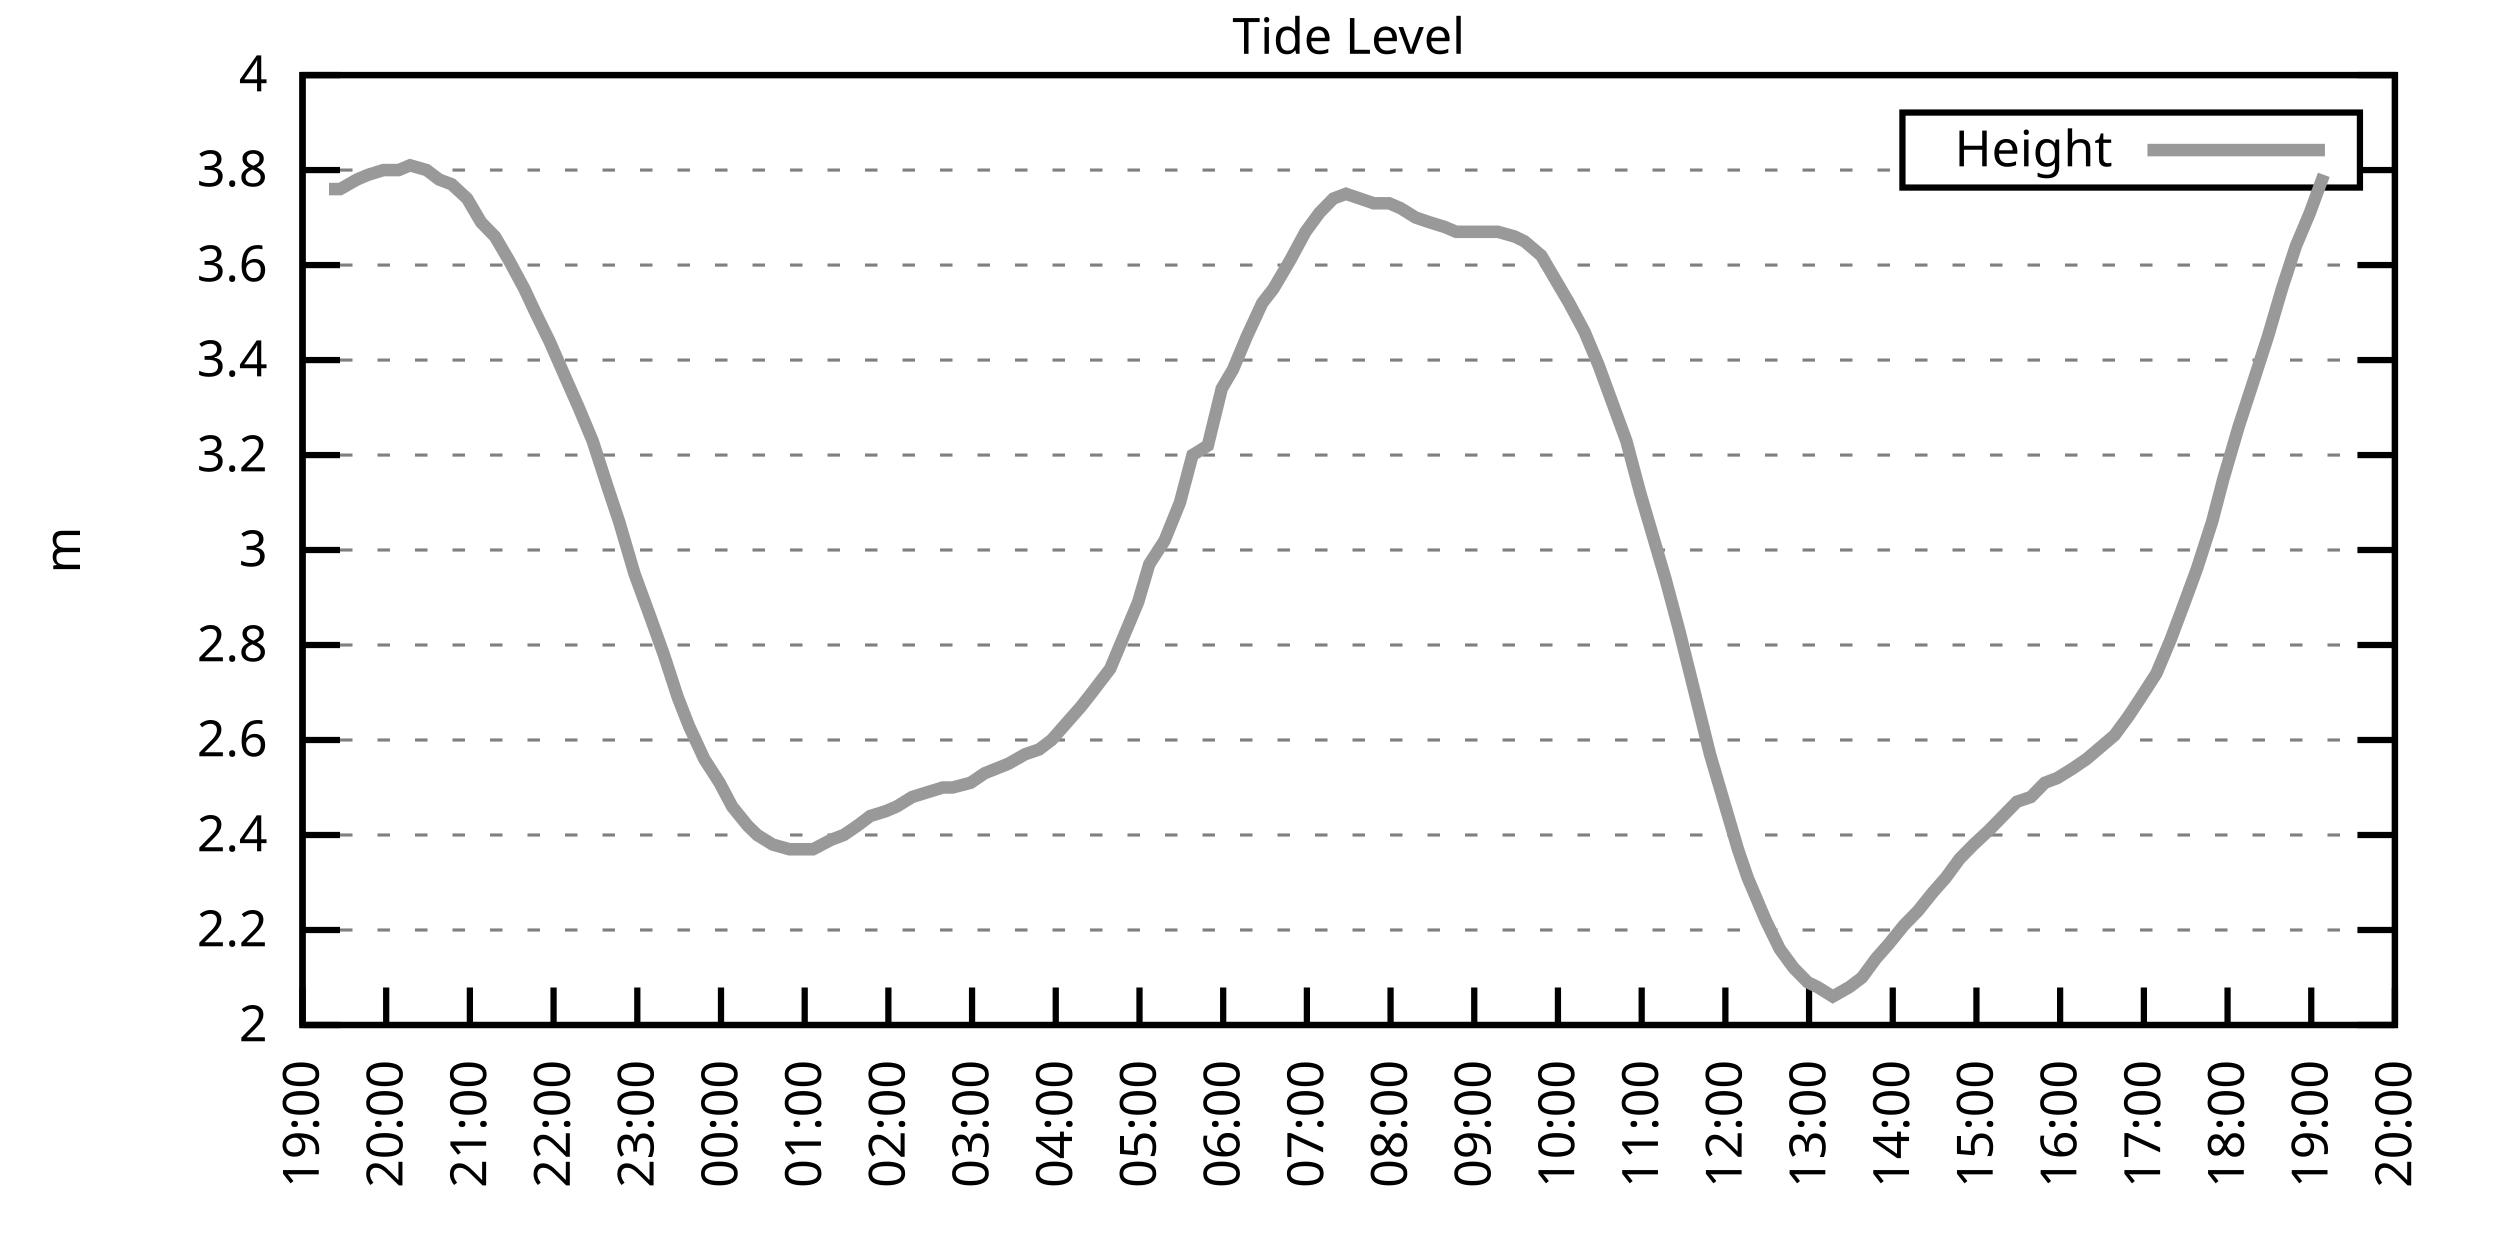
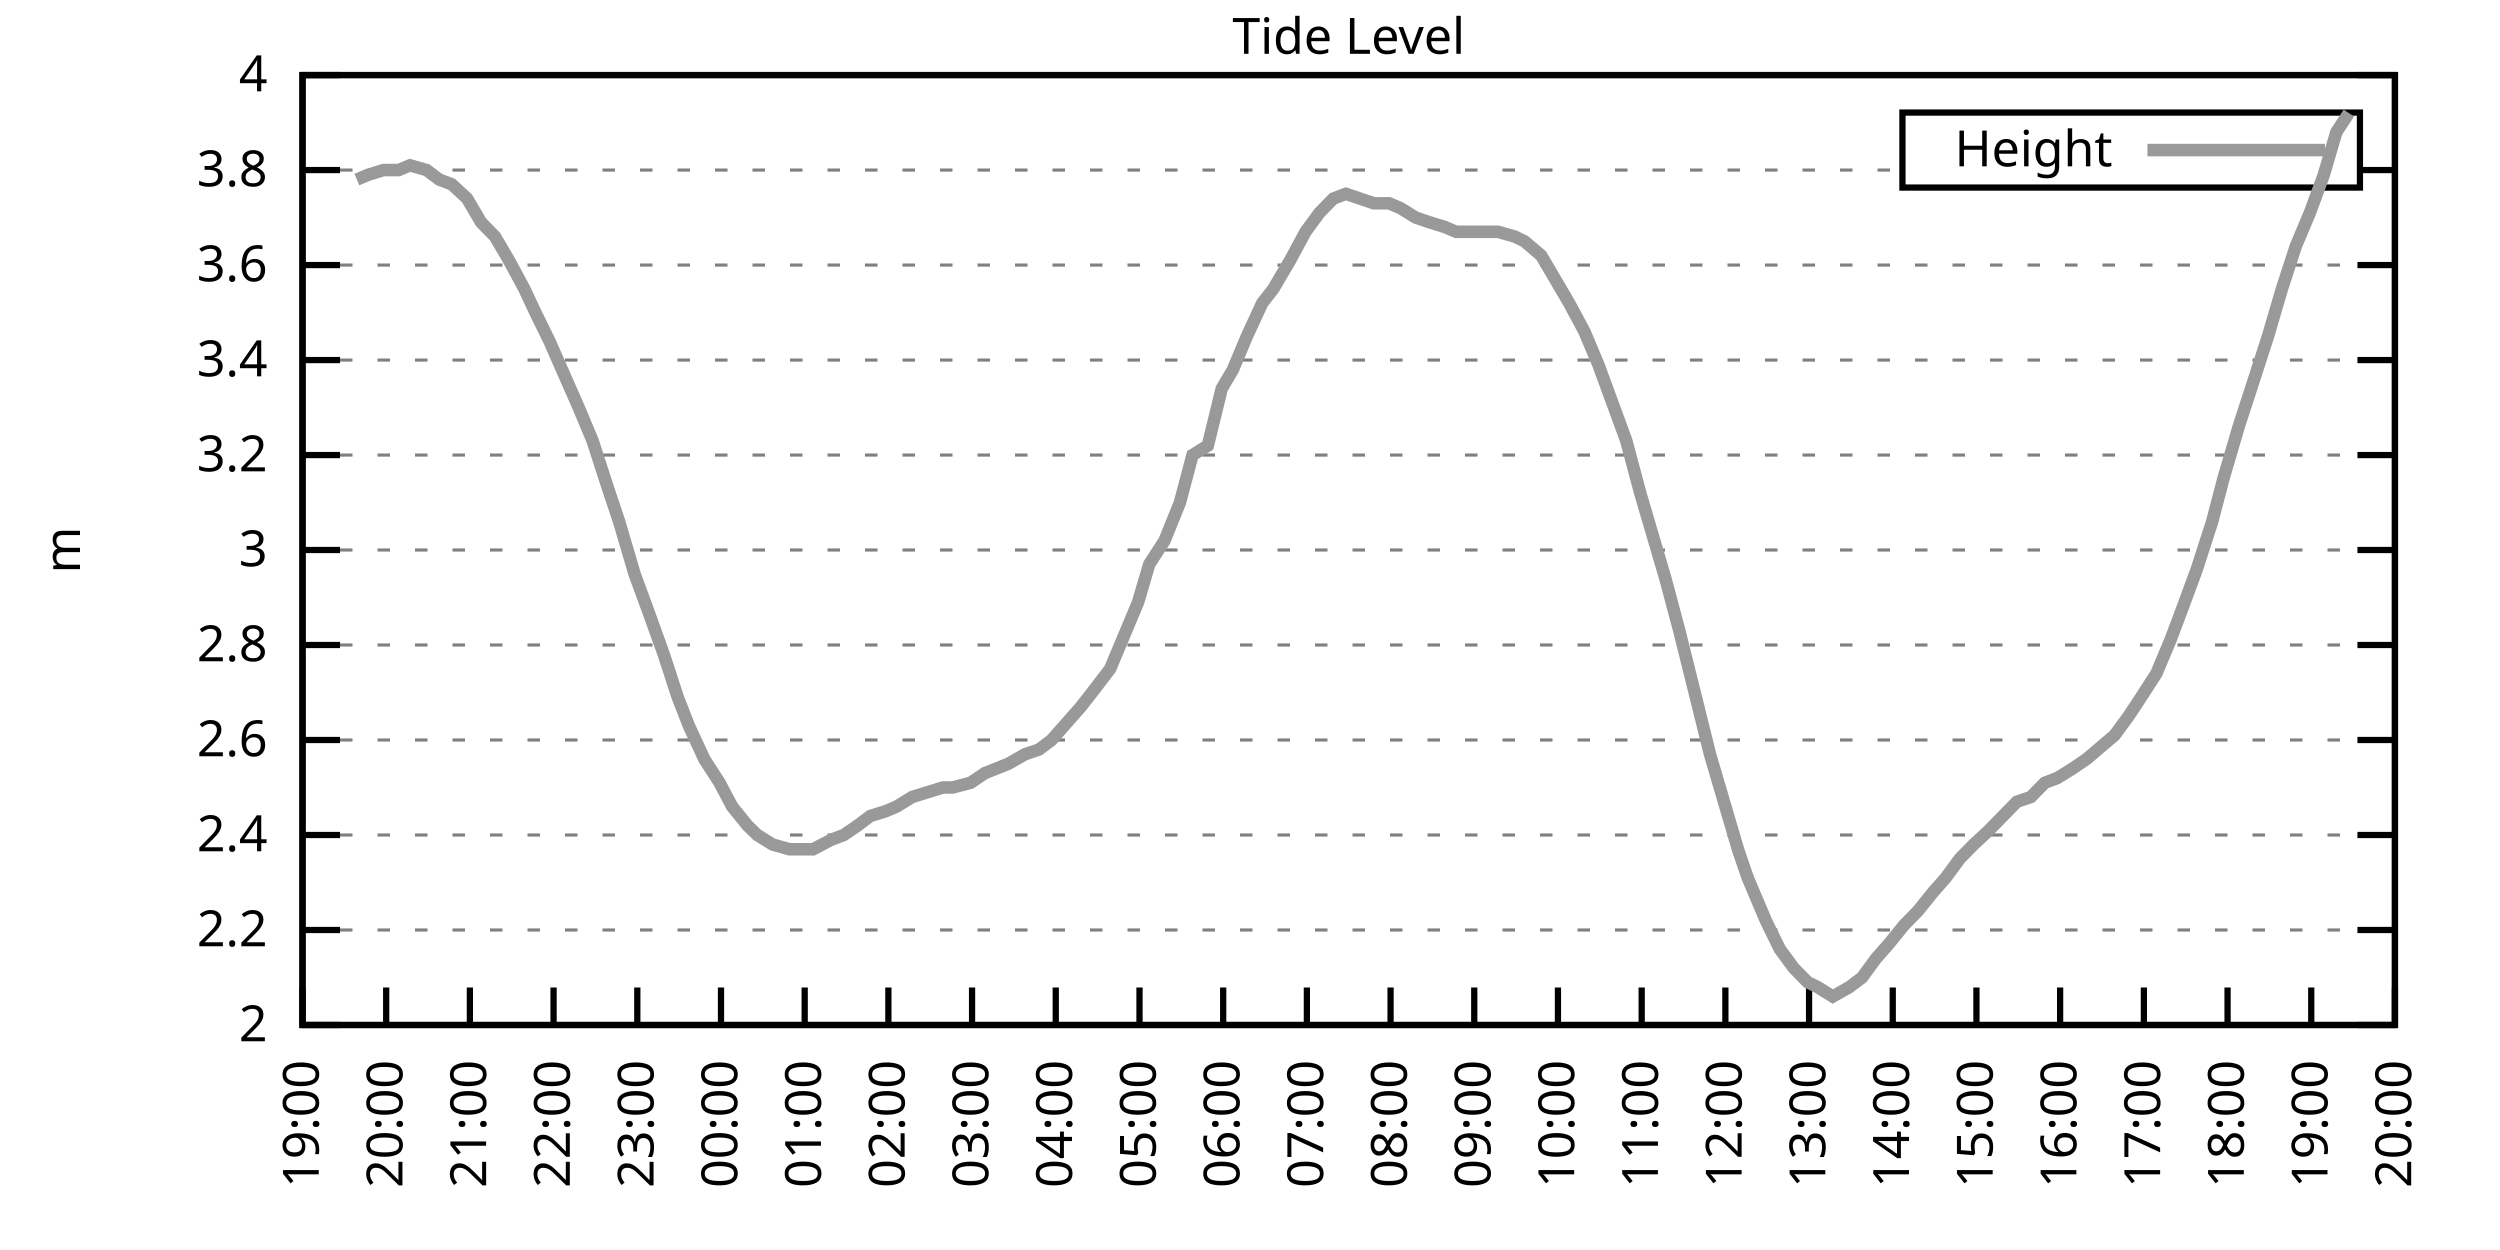
<svg xmlns="http://www.w3.org/2000/svg" xmlns:xlink="http://www.w3.org/1999/xlink" width="400" height="200" viewBox="0 0 400 200">
  <g id="gnuplot_canvas">
    <rect x="0" y="0" width="400" height="200" fill="none" />
    <defs>
      <circle id="gpDot" r="0.5" stroke-width="0.5" stroke="currentColor" />
      <path id="gpPt0" stroke-width="0.333" stroke="currentColor" d="M-1,0 h2 M0,-1 v2" />
      <path id="gpPt1" stroke-width="0.333" stroke="currentColor" d="M-1,-1 L1,1 M1,-1 L-1,1" />
      <path id="gpPt2" stroke-width="0.333" stroke="currentColor" d="M-1,0 L1,0 M0,-1 L0,1 M-1,-1 L1,1 M-1,1 L1,-1" />
      <rect id="gpPt3" stroke-width="0.333" stroke="currentColor" x="-1" y="-1" width="2" height="2" />
      <rect id="gpPt4" stroke-width="0.333" stroke="currentColor" fill="currentColor" x="-1" y="-1" width="2" height="2" />
      <circle id="gpPt5" stroke-width="0.333" stroke="currentColor" cx="0" cy="0" r="1" />
      <use xlink:href="#gpPt5" id="gpPt6" fill="currentColor" stroke="none" />
      <path id="gpPt7" stroke-width="0.333" stroke="currentColor" d="M0,-1.33 L-1.33,0.67 L1.33,0.67 z" />
      <use xlink:href="#gpPt7" id="gpPt8" fill="currentColor" stroke="none" />
      <use xlink:href="#gpPt7" id="gpPt9" stroke="currentColor" transform="rotate(180)" />
      <use xlink:href="#gpPt9" id="gpPt10" fill="currentColor" stroke="none" />
      <use xlink:href="#gpPt3" id="gpPt11" stroke="currentColor" transform="rotate(45)" />
      <use xlink:href="#gpPt11" id="gpPt12" fill="currentColor" stroke="none" />
      <path id="gpPt13" stroke-width="0.333" stroke="currentColor" d="M0,1.330 L1.265,0.411 L0.782,-1.067 L-0.782,-1.076 L-1.265,0.411 z" />
      <use xlink:href="#gpPt13" id="gpPt14" fill="currentColor" stroke="none" />
      <filter id="textbox" filterUnits="objectBoundingBox" x="0" y="0" height="1" width="1">
        <feFlood flood-color="white" flood-opacity="1" result="bgnd" />
        <feComposite in="SourceGraphic" in2="bgnd" operator="atop" />
      </filter>
      <filter id="greybox" filterUnits="objectBoundingBox" x="0" y="0" height="1" width="1">
        <feFlood flood-color="lightgrey" flood-opacity="1" result="grey" />
        <feComposite in="SourceGraphic" in2="grey" operator="atop" />
      </filter>
    </defs>
    <g fill="none" color="white" stroke="currentColor" stroke-width="1.00" stroke-linecap="butt" stroke-linejoin="miter">
</g>
    <g fill="none" color="black" stroke="currentColor" stroke-width="1.00" stroke-linecap="butt" stroke-linejoin="miter">
      <g stroke="none" shape-rendering="crispEdges">
        <polygon fill="rgb(255, 255, 255)" points="48.40,164.00 383.18,164.00 383.18,12.02 48.40,12.02 " />
      </g>
    </g>
    <g fill="none" color="black" stroke="currentColor" stroke-width="1.00" stroke-linecap="butt" stroke-linejoin="miter">
</g>
    <g fill="none" color="black" stroke="black" stroke-width="0.50" stroke-linecap="butt" stroke-linejoin="miter">
</g>
    <g fill="none" color="gray" stroke="currentColor" stroke-width="0.50" stroke-linecap="butt" stroke-linejoin="miter">
      <path stroke="gray" stroke-dasharray="2,4" class="gridline" d="M48.40,164.00 L383.19,164.00  " />
    </g>
    <g fill="none" color="gray" stroke="gray" stroke-width="1.00" stroke-linecap="butt" stroke-linejoin="miter">
</g>
    <g fill="none" color="black" stroke="currentColor" stroke-width="1.00" stroke-linecap="butt" stroke-linejoin="miter">
      <path stroke="black" d="M48.40,164.00 L54.40,164.00 M383.19,164.00 L377.19,164.00  " />
      <g transform="translate(42.80,166.60)" stroke="none" fill="black" font-family="Sans" font-size="8.00" text-anchor="end">
        <text>
          <tspan font-family="Sans"> 2</tspan>
        </text>
      </g>
    </g>
    <g fill="none" color="black" stroke="currentColor" stroke-width="1.00" stroke-linecap="butt" stroke-linejoin="miter">
</g>
    <g fill="none" color="black" stroke="black" stroke-width="0.50" stroke-linecap="butt" stroke-linejoin="miter">
</g>
    <g fill="none" color="gray" stroke="currentColor" stroke-width="0.50" stroke-linecap="butt" stroke-linejoin="miter">
      <path stroke="gray" stroke-dasharray="2,4" class="gridline" d="M48.40,148.80 L383.19,148.80  " />
    </g>
    <g fill="none" color="gray" stroke="gray" stroke-width="1.00" stroke-linecap="butt" stroke-linejoin="miter">
</g>
    <g fill="none" color="black" stroke="currentColor" stroke-width="1.00" stroke-linecap="butt" stroke-linejoin="miter">
      <path stroke="black" d="M48.40,148.80 L54.40,148.80 M383.19,148.80 L377.19,148.80  " />
      <g transform="translate(42.80,151.40)" stroke="none" fill="black" font-family="Sans" font-size="8.00" text-anchor="end">
        <text>
          <tspan font-family="Sans"> 2.2</tspan>
        </text>
      </g>
    </g>
    <g fill="none" color="black" stroke="currentColor" stroke-width="1.00" stroke-linecap="butt" stroke-linejoin="miter">
</g>
    <g fill="none" color="black" stroke="black" stroke-width="0.50" stroke-linecap="butt" stroke-linejoin="miter">
</g>
    <g fill="none" color="gray" stroke="currentColor" stroke-width="0.50" stroke-linecap="butt" stroke-linejoin="miter">
      <path stroke="gray" stroke-dasharray="2,4" class="gridline" d="M48.40,133.60 L383.19,133.60  " />
    </g>
    <g fill="none" color="gray" stroke="gray" stroke-width="1.00" stroke-linecap="butt" stroke-linejoin="miter">
</g>
    <g fill="none" color="black" stroke="currentColor" stroke-width="1.00" stroke-linecap="butt" stroke-linejoin="miter">
      <path stroke="black" d="M48.40,133.60 L54.40,133.60 M383.19,133.60 L377.19,133.60  " />
      <g transform="translate(42.80,136.20)" stroke="none" fill="black" font-family="Sans" font-size="8.00" text-anchor="end">
        <text>
          <tspan font-family="Sans"> 2.4</tspan>
        </text>
      </g>
    </g>
    <g fill="none" color="black" stroke="currentColor" stroke-width="1.00" stroke-linecap="butt" stroke-linejoin="miter">
</g>
    <g fill="none" color="black" stroke="black" stroke-width="0.50" stroke-linecap="butt" stroke-linejoin="miter">
</g>
    <g fill="none" color="gray" stroke="currentColor" stroke-width="0.50" stroke-linecap="butt" stroke-linejoin="miter">
      <path stroke="gray" stroke-dasharray="2,4" class="gridline" d="M48.40,118.40 L383.19,118.40  " />
    </g>
    <g fill="none" color="gray" stroke="gray" stroke-width="1.00" stroke-linecap="butt" stroke-linejoin="miter">
</g>
    <g fill="none" color="black" stroke="currentColor" stroke-width="1.00" stroke-linecap="butt" stroke-linejoin="miter">
      <path stroke="black" d="M48.40,118.40 L54.40,118.40 M383.19,118.40 L377.19,118.40  " />
      <g transform="translate(42.80,121.00)" stroke="none" fill="black" font-family="Sans" font-size="8.00" text-anchor="end">
        <text>
          <tspan font-family="Sans"> 2.6</tspan>
        </text>
      </g>
    </g>
    <g fill="none" color="black" stroke="currentColor" stroke-width="1.00" stroke-linecap="butt" stroke-linejoin="miter">
</g>
    <g fill="none" color="black" stroke="black" stroke-width="0.50" stroke-linecap="butt" stroke-linejoin="miter">
</g>
    <g fill="none" color="gray" stroke="currentColor" stroke-width="0.50" stroke-linecap="butt" stroke-linejoin="miter">
      <path stroke="gray" stroke-dasharray="2,4" class="gridline" d="M48.40,103.20 L383.19,103.20  " />
    </g>
    <g fill="none" color="gray" stroke="gray" stroke-width="1.00" stroke-linecap="butt" stroke-linejoin="miter">
</g>
    <g fill="none" color="black" stroke="currentColor" stroke-width="1.00" stroke-linecap="butt" stroke-linejoin="miter">
      <path stroke="black" d="M48.40,103.20 L54.40,103.20 M383.19,103.20 L377.19,103.20  " />
      <g transform="translate(42.80,105.80)" stroke="none" fill="black" font-family="Sans" font-size="8.00" text-anchor="end">
        <text>
          <tspan font-family="Sans"> 2.8</tspan>
        </text>
      </g>
    </g>
    <g fill="none" color="black" stroke="currentColor" stroke-width="1.00" stroke-linecap="butt" stroke-linejoin="miter">
</g>
    <g fill="none" color="black" stroke="black" stroke-width="0.50" stroke-linecap="butt" stroke-linejoin="miter">
</g>
    <g fill="none" color="gray" stroke="currentColor" stroke-width="0.50" stroke-linecap="butt" stroke-linejoin="miter">
      <path stroke="gray" stroke-dasharray="2,4" class="gridline" d="M48.40,88.00 L383.19,88.00  " />
    </g>
    <g fill="none" color="gray" stroke="gray" stroke-width="1.00" stroke-linecap="butt" stroke-linejoin="miter">
</g>
    <g fill="none" color="black" stroke="currentColor" stroke-width="1.00" stroke-linecap="butt" stroke-linejoin="miter">
      <path stroke="black" d="M48.40,88.00 L54.40,88.00 M383.19,88.00 L377.19,88.00  " />
      <g transform="translate(42.80,90.60)" stroke="none" fill="black" font-family="Sans" font-size="8.00" text-anchor="end">
        <text>
          <tspan font-family="Sans"> 3</tspan>
        </text>
      </g>
    </g>
    <g fill="none" color="black" stroke="currentColor" stroke-width="1.00" stroke-linecap="butt" stroke-linejoin="miter">
</g>
    <g fill="none" color="black" stroke="black" stroke-width="0.50" stroke-linecap="butt" stroke-linejoin="miter">
</g>
    <g fill="none" color="gray" stroke="currentColor" stroke-width="0.50" stroke-linecap="butt" stroke-linejoin="miter">
      <path stroke="gray" stroke-dasharray="2,4" class="gridline" d="M48.40,72.81 L383.19,72.81  " />
    </g>
    <g fill="none" color="gray" stroke="gray" stroke-width="1.00" stroke-linecap="butt" stroke-linejoin="miter">
</g>
    <g fill="none" color="black" stroke="currentColor" stroke-width="1.00" stroke-linecap="butt" stroke-linejoin="miter">
      <path stroke="black" d="M48.40,72.81 L54.40,72.81 M383.19,72.81 L377.19,72.81  " />
      <g transform="translate(42.80,75.41)" stroke="none" fill="black" font-family="Sans" font-size="8.00" text-anchor="end">
        <text>
          <tspan font-family="Sans"> 3.2</tspan>
        </text>
      </g>
    </g>
    <g fill="none" color="black" stroke="currentColor" stroke-width="1.00" stroke-linecap="butt" stroke-linejoin="miter">
</g>
    <g fill="none" color="black" stroke="black" stroke-width="0.50" stroke-linecap="butt" stroke-linejoin="miter">
</g>
    <g fill="none" color="gray" stroke="currentColor" stroke-width="0.50" stroke-linecap="butt" stroke-linejoin="miter">
      <path stroke="gray" stroke-dasharray="2,4" class="gridline" d="M48.40,57.61 L383.19,57.61  " />
    </g>
    <g fill="none" color="gray" stroke="gray" stroke-width="1.00" stroke-linecap="butt" stroke-linejoin="miter">
</g>
    <g fill="none" color="black" stroke="currentColor" stroke-width="1.00" stroke-linecap="butt" stroke-linejoin="miter">
      <path stroke="black" d="M48.40,57.61 L54.40,57.61 M383.19,57.61 L377.19,57.61  " />
      <g transform="translate(42.80,60.21)" stroke="none" fill="black" font-family="Sans" font-size="8.00" text-anchor="end">
        <text>
          <tspan font-family="Sans"> 3.4</tspan>
        </text>
      </g>
    </g>
    <g fill="none" color="black" stroke="currentColor" stroke-width="1.00" stroke-linecap="butt" stroke-linejoin="miter">
</g>
    <g fill="none" color="black" stroke="black" stroke-width="0.50" stroke-linecap="butt" stroke-linejoin="miter">
</g>
    <g fill="none" color="gray" stroke="currentColor" stroke-width="0.50" stroke-linecap="butt" stroke-linejoin="miter">
      <path stroke="gray" stroke-dasharray="2,4" class="gridline" d="M48.40,42.41 L383.19,42.41  " />
    </g>
    <g fill="none" color="gray" stroke="gray" stroke-width="1.00" stroke-linecap="butt" stroke-linejoin="miter">
</g>
    <g fill="none" color="black" stroke="currentColor" stroke-width="1.00" stroke-linecap="butt" stroke-linejoin="miter">
      <path stroke="black" d="M48.40,42.41 L54.40,42.41 M383.19,42.41 L377.19,42.41  " />
      <g transform="translate(42.80,45.01)" stroke="none" fill="black" font-family="Sans" font-size="8.00" text-anchor="end">
        <text>
          <tspan font-family="Sans"> 3.6</tspan>
        </text>
      </g>
    </g>
    <g fill="none" color="black" stroke="currentColor" stroke-width="1.00" stroke-linecap="butt" stroke-linejoin="miter">
</g>
    <g fill="none" color="black" stroke="black" stroke-width="0.50" stroke-linecap="butt" stroke-linejoin="miter">
</g>
    <g fill="none" color="gray" stroke="currentColor" stroke-width="0.50" stroke-linecap="butt" stroke-linejoin="miter">
      <path stroke="gray" stroke-dasharray="2,4" class="gridline" d="M48.40,27.21 L304.39,27.21 M377.59,27.21 L383.19,27.21  " />
    </g>
    <g fill="none" color="gray" stroke="gray" stroke-width="1.00" stroke-linecap="butt" stroke-linejoin="miter">
</g>
    <g fill="none" color="black" stroke="currentColor" stroke-width="1.00" stroke-linecap="butt" stroke-linejoin="miter">
      <path stroke="black" d="M48.40,27.21 L54.40,27.21 M383.19,27.21 L377.19,27.21  " />
      <g transform="translate(42.80,29.81)" stroke="none" fill="black" font-family="Sans" font-size="8.00" text-anchor="end">
        <text>
          <tspan font-family="Sans"> 3.8</tspan>
        </text>
      </g>
    </g>
    <g fill="none" color="black" stroke="currentColor" stroke-width="1.00" stroke-linecap="butt" stroke-linejoin="miter">
</g>
    <g fill="none" color="black" stroke="black" stroke-width="0.50" stroke-linecap="butt" stroke-linejoin="miter">
</g>
    <g fill="none" color="gray" stroke="currentColor" stroke-width="0.50" stroke-linecap="butt" stroke-linejoin="miter">
      <path stroke="gray" stroke-dasharray="2,4" class="gridline" d="M48.40,12.01 L383.19,12.01  " />
    </g>
    <g fill="none" color="gray" stroke="gray" stroke-width="1.00" stroke-linecap="butt" stroke-linejoin="miter">
</g>
    <g fill="none" color="black" stroke="currentColor" stroke-width="1.00" stroke-linecap="butt" stroke-linejoin="miter">
      <path stroke="black" d="M48.40,12.01 L54.40,12.01 M383.19,12.01 L377.19,12.01  " />
      <g transform="translate(42.80,14.61)" stroke="none" fill="black" font-family="Sans" font-size="8.00" text-anchor="end">
        <text>
          <tspan font-family="Sans"> 4</tspan>
        </text>
      </g>
    </g>
    <g fill="none" color="black" stroke="currentColor" stroke-width="1.00" stroke-linecap="butt" stroke-linejoin="miter">
      <path stroke="black" d="M48.40,164.00 L48.40,158.00  " />
      <g transform="translate(51.00,169.60) rotate(270.00)" stroke="none" fill="black" font-family="Sans" font-size="8.00" text-anchor="end">
        <text>
          <tspan font-family="Sans">19:00</tspan>
        </text>
      </g>
    </g>
    <g fill="none" color="black" stroke="currentColor" stroke-width="1.00" stroke-linecap="butt" stroke-linejoin="miter">
      <path stroke="black" d="M61.79,164.00 L61.79,158.00  " />
      <g transform="translate(64.39,169.60) rotate(270.00)" stroke="none" fill="black" font-family="Sans" font-size="8.00" text-anchor="end">
        <text>
          <tspan font-family="Sans">20:00</tspan>
        </text>
      </g>
    </g>
    <g fill="none" color="black" stroke="currentColor" stroke-width="1.00" stroke-linecap="butt" stroke-linejoin="miter">
      <path stroke="black" d="M75.18,164.00 L75.18,158.00  " />
      <g transform="translate(77.78,169.60) rotate(270.00)" stroke="none" fill="black" font-family="Sans" font-size="8.00" text-anchor="end">
        <text>
          <tspan font-family="Sans">21:00</tspan>
        </text>
      </g>
    </g>
    <g fill="none" color="black" stroke="currentColor" stroke-width="1.00" stroke-linecap="butt" stroke-linejoin="miter">
      <path stroke="black" d="M88.57,164.00 L88.57,158.00  " />
      <g transform="translate(91.17,169.60) rotate(270.00)" stroke="none" fill="black" font-family="Sans" font-size="8.00" text-anchor="end">
        <text>
          <tspan font-family="Sans">22:00</tspan>
        </text>
      </g>
    </g>
    <g fill="none" color="black" stroke="currentColor" stroke-width="1.00" stroke-linecap="butt" stroke-linejoin="miter">
      <path stroke="black" d="M101.97,164.00 L101.97,158.00  " />
      <g transform="translate(104.57,169.60) rotate(270.00)" stroke="none" fill="black" font-family="Sans" font-size="8.00" text-anchor="end">
        <text>
          <tspan font-family="Sans">23:00</tspan>
        </text>
      </g>
    </g>
    <g fill="none" color="black" stroke="currentColor" stroke-width="1.00" stroke-linecap="butt" stroke-linejoin="miter">
      <path stroke="black" d="M115.36,164.00 L115.36,158.00  " />
      <g transform="translate(117.96,169.60) rotate(270.00)" stroke="none" fill="black" font-family="Sans" font-size="8.00" text-anchor="end">
        <text>
          <tspan font-family="Sans">00:00</tspan>
        </text>
      </g>
    </g>
    <g fill="none" color="black" stroke="currentColor" stroke-width="1.00" stroke-linecap="butt" stroke-linejoin="miter">
      <path stroke="black" d="M128.75,164.00 L128.75,158.00  " />
      <g transform="translate(131.35,169.60) rotate(270.00)" stroke="none" fill="black" font-family="Sans" font-size="8.00" text-anchor="end">
        <text>
          <tspan font-family="Sans">01:00</tspan>
        </text>
      </g>
    </g>
    <g fill="none" color="black" stroke="currentColor" stroke-width="1.00" stroke-linecap="butt" stroke-linejoin="miter">
      <path stroke="black" d="M142.14,164.00 L142.14,158.00  " />
      <g transform="translate(144.74,169.60) rotate(270.00)" stroke="none" fill="black" font-family="Sans" font-size="8.00" text-anchor="end">
        <text>
          <tspan font-family="Sans">02:00</tspan>
        </text>
      </g>
    </g>
    <g fill="none" color="black" stroke="currentColor" stroke-width="1.00" stroke-linecap="butt" stroke-linejoin="miter">
      <path stroke="black" d="M155.53,164.00 L155.53,158.00  " />
      <g transform="translate(158.13,169.60) rotate(270.00)" stroke="none" fill="black" font-family="Sans" font-size="8.00" text-anchor="end">
        <text>
          <tspan font-family="Sans">03:00</tspan>
        </text>
      </g>
    </g>
    <g fill="none" color="black" stroke="currentColor" stroke-width="1.00" stroke-linecap="butt" stroke-linejoin="miter">
      <path stroke="black" d="M168.92,164.00 L168.92,158.00  " />
      <g transform="translate(171.52,169.60) rotate(270.00)" stroke="none" fill="black" font-family="Sans" font-size="8.00" text-anchor="end">
        <text>
          <tspan font-family="Sans">04:00</tspan>
        </text>
      </g>
    </g>
    <g fill="none" color="black" stroke="currentColor" stroke-width="1.00" stroke-linecap="butt" stroke-linejoin="miter">
      <path stroke="black" d="M182.32,164.00 L182.32,158.00  " />
      <g transform="translate(184.92,169.60) rotate(270.00)" stroke="none" fill="black" font-family="Sans" font-size="8.00" text-anchor="end">
        <text>
          <tspan font-family="Sans">05:00</tspan>
        </text>
      </g>
    </g>
    <g fill="none" color="black" stroke="currentColor" stroke-width="1.00" stroke-linecap="butt" stroke-linejoin="miter">
      <path stroke="black" d="M195.71,164.00 L195.71,158.00  " />
      <g transform="translate(198.31,169.60) rotate(270.00)" stroke="none" fill="black" font-family="Sans" font-size="8.00" text-anchor="end">
        <text>
          <tspan font-family="Sans">06:00</tspan>
        </text>
      </g>
    </g>
    <g fill="none" color="black" stroke="currentColor" stroke-width="1.00" stroke-linecap="butt" stroke-linejoin="miter">
      <path stroke="black" d="M209.10,164.00 L209.10,158.00  " />
      <g transform="translate(211.70,169.60) rotate(270.00)" stroke="none" fill="black" font-family="Sans" font-size="8.00" text-anchor="end">
        <text>
          <tspan font-family="Sans">07:00</tspan>
        </text>
      </g>
    </g>
    <g fill="none" color="black" stroke="currentColor" stroke-width="1.00" stroke-linecap="butt" stroke-linejoin="miter">
      <path stroke="black" d="M222.49,164.00 L222.49,158.00  " />
      <g transform="translate(225.09,169.60) rotate(270.00)" stroke="none" fill="black" font-family="Sans" font-size="8.00" text-anchor="end">
        <text>
          <tspan font-family="Sans">08:00</tspan>
        </text>
      </g>
    </g>
    <g fill="none" color="black" stroke="currentColor" stroke-width="1.00" stroke-linecap="butt" stroke-linejoin="miter">
      <path stroke="black" d="M235.88,164.00 L235.88,158.00  " />
      <g transform="translate(238.48,169.60) rotate(270.00)" stroke="none" fill="black" font-family="Sans" font-size="8.00" text-anchor="end">
        <text>
          <tspan font-family="Sans">09:00</tspan>
        </text>
      </g>
    </g>
    <g fill="none" color="black" stroke="currentColor" stroke-width="1.00" stroke-linecap="butt" stroke-linejoin="miter">
      <path stroke="black" d="M249.27,164.00 L249.27,158.00  " />
      <g transform="translate(251.87,169.60) rotate(270.00)" stroke="none" fill="black" font-family="Sans" font-size="8.00" text-anchor="end">
        <text>
          <tspan font-family="Sans">10:00</tspan>
        </text>
      </g>
    </g>
    <g fill="none" color="black" stroke="currentColor" stroke-width="1.00" stroke-linecap="butt" stroke-linejoin="miter">
      <path stroke="black" d="M262.67,164.00 L262.67,158.00  " />
      <g transform="translate(265.27,169.60) rotate(270.00)" stroke="none" fill="black" font-family="Sans" font-size="8.00" text-anchor="end">
        <text>
          <tspan font-family="Sans">11:00</tspan>
        </text>
      </g>
    </g>
    <g fill="none" color="black" stroke="currentColor" stroke-width="1.00" stroke-linecap="butt" stroke-linejoin="miter">
      <path stroke="black" d="M276.06,164.00 L276.06,158.00  " />
      <g transform="translate(278.66,169.60) rotate(270.00)" stroke="none" fill="black" font-family="Sans" font-size="8.00" text-anchor="end">
        <text>
          <tspan font-family="Sans">12:00</tspan>
        </text>
      </g>
    </g>
    <g fill="none" color="black" stroke="currentColor" stroke-width="1.00" stroke-linecap="butt" stroke-linejoin="miter">
      <path stroke="black" d="M289.45,164.00 L289.45,158.00  " />
      <g transform="translate(292.05,169.60) rotate(270.00)" stroke="none" fill="black" font-family="Sans" font-size="8.00" text-anchor="end">
        <text>
          <tspan font-family="Sans">13:00</tspan>
        </text>
      </g>
    </g>
    <g fill="none" color="black" stroke="currentColor" stroke-width="1.00" stroke-linecap="butt" stroke-linejoin="miter">
      <path stroke="black" d="M302.84,164.00 L302.84,158.00  " />
      <g transform="translate(305.44,169.60) rotate(270.00)" stroke="none" fill="black" font-family="Sans" font-size="8.00" text-anchor="end">
        <text>
          <tspan font-family="Sans">14:00</tspan>
        </text>
      </g>
    </g>
    <g fill="none" color="black" stroke="currentColor" stroke-width="1.00" stroke-linecap="butt" stroke-linejoin="miter">
      <path stroke="black" d="M316.23,164.00 L316.23,158.00  " />
      <g transform="translate(318.83,169.60) rotate(270.00)" stroke="none" fill="black" font-family="Sans" font-size="8.00" text-anchor="end">
        <text>
          <tspan font-family="Sans">15:00</tspan>
        </text>
      </g>
    </g>
    <g fill="none" color="black" stroke="currentColor" stroke-width="1.00" stroke-linecap="butt" stroke-linejoin="miter">
      <path stroke="black" d="M329.62,164.00 L329.62,158.00  " />
      <g transform="translate(332.22,169.60) rotate(270.00)" stroke="none" fill="black" font-family="Sans" font-size="8.00" text-anchor="end">
        <text>
          <tspan font-family="Sans">16:00</tspan>
        </text>
      </g>
    </g>
    <g fill="none" color="black" stroke="currentColor" stroke-width="1.00" stroke-linecap="butt" stroke-linejoin="miter">
      <path stroke="black" d="M343.02,164.00 L343.02,158.00  " />
      <g transform="translate(345.62,169.60) rotate(270.00)" stroke="none" fill="black" font-family="Sans" font-size="8.00" text-anchor="end">
        <text>
          <tspan font-family="Sans">17:00</tspan>
        </text>
      </g>
    </g>
    <g fill="none" color="black" stroke="currentColor" stroke-width="1.00" stroke-linecap="butt" stroke-linejoin="miter">
      <path stroke="black" d="M356.41,164.00 L356.41,158.00  " />
      <g transform="translate(359.01,169.60) rotate(270.00)" stroke="none" fill="black" font-family="Sans" font-size="8.00" text-anchor="end">
        <text>
          <tspan font-family="Sans">18:00</tspan>
        </text>
      </g>
    </g>
    <g fill="none" color="black" stroke="currentColor" stroke-width="1.00" stroke-linecap="butt" stroke-linejoin="miter">
      <path stroke="black" d="M369.80,164.00 L369.80,158.00  " />
      <g transform="translate(372.40,169.60) rotate(270.00)" stroke="none" fill="black" font-family="Sans" font-size="8.00" text-anchor="end">
        <text>
          <tspan font-family="Sans">19:00</tspan>
        </text>
      </g>
    </g>
    <g fill="none" color="black" stroke="currentColor" stroke-width="1.00" stroke-linecap="butt" stroke-linejoin="miter">
      <path stroke="black" d="M383.19,164.00 L383.19,158.00  " />
      <g transform="translate(385.79,169.60) rotate(270.00)" stroke="none" fill="black" font-family="Sans" font-size="8.00" text-anchor="end">
        <text>
          <tspan font-family="Sans">20:00</tspan>
        </text>
      </g>
    </g>
    <g fill="none" color="black" stroke="currentColor" stroke-width="1.00" stroke-linecap="butt" stroke-linejoin="miter">
</g>
    <g fill="none" color="black" stroke="currentColor" stroke-width="1.00" stroke-linecap="butt" stroke-linejoin="miter">
      <path stroke="black" d="M48.40,12.01 L48.40,164.00 L383.19,164.00 L383.19,12.01 L48.40,12.01 Z  " />
    </g>
    <g fill="none" color="black" stroke="currentColor" stroke-width="1.00" stroke-linecap="butt" stroke-linejoin="miter">
</g>
    <g fill="none" color="black" stroke="currentColor" stroke-width="1.00" stroke-linecap="butt" stroke-linejoin="miter">
      <path stroke="black" d="M304.39,30.01 L304.39,18.01 L377.59,18.01 L377.59,30.01 L304.39,30.01 Z  " />
    </g>
    <g id="Tide_level_plot_1">
      <g fill="none" color="white" stroke="black" stroke-width="2.00" stroke-linecap="butt" stroke-linejoin="miter">
</g>
      <g fill="none" color="black" stroke="currentColor" stroke-width="2.00" stroke-linecap="butt" stroke-linejoin="miter">
        <g transform="translate(337.99,26.61)" stroke="none" fill="black" font-family="Sans" font-size="8.00" text-anchor="end">
          <text>
            <tspan font-family="Sans">Height</tspan>
          </text>
        </g>
      </g>
      <g fill="none" color="black" stroke="currentColor" stroke-width="2.00" stroke-linecap="butt" stroke-linejoin="miter">
-         <path stroke="rgb(153, 153, 153)" d="M343.59,24.01 L371.99,24.01 M52.64,30.25 L54.43,30.25 L57.10,28.73 L58.89,27.97 L61.35,27.21 L63.80,27.21   L65.59,26.45 L68.26,27.21 L70.27,28.73 L72.28,29.49 L74.74,31.77 L76.97,35.57 L79.20,37.85 L81.43,41.65   L83.89,46.21 L85.67,50.01 L87.91,54.57 L90.58,60.65 L92.59,65.21 L94.82,70.53 L97.28,78.13 L99.06,83.45   L101.52,91.80 L103.75,97.88 L106.21,104.72 L108.44,111.56 L110.22,116.12 L112.68,121.44 L115.13,125.24 L117.14,129.04   L119.60,132.08 L121.16,133.60 L123.62,135.12 L126.29,135.88 L128.30,135.88 L130.09,135.88 L132.99,134.36 L135.00,133.60   L137.23,132.08 L139.24,130.56 L141.69,129.80 L143.48,129.04 L145.94,127.52 L148.39,126.76 L150.85,126.00 L152.41,126.00   L155.31,125.24 L157.54,123.72 L161.34,122.20 L164.01,120.68 L166.25,119.92 L168.25,118.40 L170.93,115.36 L172.94,113.08   L174.73,110.80 L177.63,107.00 L179.86,101.68 L182.09,96.36 L183.88,90.28 L186.33,86.49 L188.79,80.41 L190.80,72.81   L193.25,71.29 L195.48,62.17 L197.27,59.13 L199.50,53.81 L201.96,48.49 L203.74,46.21 L206.42,41.65 L208.88,37.09   L211.11,34.05 L213.34,31.77 L215.35,31.01 L217.58,31.77 L219.81,32.53 L222.27,32.53 L224.05,33.29 L226.51,34.81   L228.74,35.57 L231.20,36.33 L232.98,37.09 L235.21,37.09 L237.44,37.09 L239.68,37.09 L242.36,37.85 L243.92,38.61   L246.60,40.89 L248.83,44.69 L251.06,48.49 L253.51,53.05 L255.75,58.37 L257.98,64.45 L260.21,70.53 L262.44,78.89   L264.23,84.97 L266.46,92.56 L268.69,100.92 L271.15,110.80 L273.60,120.68 L275.61,127.52 L278.07,135.88 L279.63,140.44   L282.53,147.28 L284.76,151.84 L286.99,154.88 L289.23,157.16 L290.79,157.92 L293.24,159.44 L295.92,157.92 L297.93,156.40   L300.16,153.36 L302.17,151.08 L304.63,148.04 L306.86,145.76 L309.31,142.72 L311.32,140.44 L313.55,137.40 L315.79,135.12   L318.24,132.84 L320.47,130.56 L322.70,128.28 L324.94,127.52 L327.17,125.24 L329.18,124.48 L331.63,122.96 L333.86,121.44   L335.65,119.92 L338.33,117.64 L340.56,114.60 L342.57,111.56 L345.02,107.76 L347.26,102.44 L349.26,97.12 L351.50,91.04   L353.95,83.45 L355.74,76.61 L358.19,68.25 L360.42,61.41 L362.88,53.81 L365.11,46.21 L367.34,39.37 L369.58,34.05   L371.81,27.97  " />
+         <path stroke="rgb(153, 153, 153)" d="M343.59,24.01 L371.99,24.01 M57.10,28.73 L58.89,27.97 L61.35,27.21 L63.80,27.21 L65.59,26.45 L68.26,27.21   L70.27,28.73 L72.28,29.49 L74.74,31.77 L76.97,35.57 L79.20,37.85 L81.43,41.65 L83.89,46.21 L85.67,50.01   L87.91,54.57 L90.58,60.65 L92.59,65.21 L94.82,70.53 L97.28,78.13 L99.06,83.45 L101.52,91.80 L103.75,97.88   L106.21,104.72 L108.44,111.56 L110.22,116.12 L112.68,121.44 L115.13,125.24 L117.14,129.04 L119.60,132.08 L121.16,133.60   L123.62,135.12 L126.29,135.88 L128.30,135.88 L130.09,135.88 L132.99,134.36 L135.00,133.60 L137.23,132.08 L139.24,130.56   L141.69,129.80 L143.48,129.04 L145.94,127.52 L148.39,126.76 L150.85,126.00 L152.41,126.00 L155.31,125.24 L157.54,123.72   L161.34,122.20 L164.01,120.68 L166.25,119.92 L168.25,118.40 L170.93,115.36 L172.94,113.08 L174.73,110.80 L177.63,107.00   L179.86,101.68 L182.09,96.36 L183.88,90.28 L186.33,86.49 L188.79,80.41 L190.80,72.81 L193.25,71.29 L195.48,62.17   L197.27,59.13 L199.50,53.81 L201.96,48.49 L203.74,46.21 L206.42,41.65 L208.88,37.09 L211.11,34.05 L213.34,31.77   L215.35,31.01 L217.58,31.77 L219.81,32.53 L222.27,32.53 L224.05,33.29 L226.51,34.81 L228.74,35.57 L231.20,36.33   L232.98,37.09 L235.21,37.09 L237.44,37.09 L239.68,37.09 L242.36,37.85 L243.92,38.61 L246.60,40.89 L248.83,44.69   L251.06,48.49 L253.51,53.05 L255.75,58.37 L257.98,64.45 L260.21,70.53 L262.44,78.89 L264.23,84.97 L266.46,92.56   L268.69,100.92 L271.15,110.80 L273.60,120.68 L275.61,127.52 L278.07,135.88 L279.63,140.44 L282.53,147.28 L284.76,151.84   L286.99,154.88 L289.23,157.16 L290.79,157.92 L293.24,159.44 L295.92,157.92 L297.93,156.40 L300.16,153.36 L302.17,151.08   L304.63,148.04 L306.86,145.76 L309.31,142.72 L311.32,140.44 L313.55,137.40 L315.79,135.12 L318.24,132.84 L320.47,130.56   L322.70,128.28 L324.94,127.52 L327.17,125.24 L329.18,124.48 L331.63,122.96 L333.86,121.44 L335.65,119.92 L338.33,117.64   L340.56,114.60 L342.57,111.56 L345.02,107.76 L347.26,102.44 L349.26,97.12 L351.50,91.04 L353.95,83.45 L355.74,76.61   L358.19,68.25 L360.42,61.41 L362.88,53.81 L365.11,46.21 L367.34,39.37 L369.58,34.05 L371.81,27.97 L373.82,21.13   L375.82,18.09  " />
      </g>
    </g>
    <g fill="none" color="black" stroke="currentColor" stroke-width="2.00" stroke-linecap="butt" stroke-linejoin="miter">
</g>
    <g fill="none" color="black" stroke="black" stroke-width="1.00" stroke-linecap="butt" stroke-linejoin="miter">
</g>
    <g fill="none" color="black" stroke="currentColor" stroke-width="1.00" stroke-linecap="butt" stroke-linejoin="miter">
      <path stroke="black" d="M48.40,12.01 L48.40,164.00 L383.19,164.00 L383.19,12.01 L48.40,12.01 Z  " />
      <g transform="translate(12.80,88.01) rotate(270.00)" stroke="none" fill="black" font-family="Sans" font-size="8.00" text-anchor="middle">
        <text>
          <tspan font-family="Sans">m</tspan>
        </text>
      </g>
    </g>
    <g fill="none" color="black" stroke="currentColor" stroke-width="1.00" stroke-linecap="butt" stroke-linejoin="miter">
</g>
    <g fill="none" color="black" stroke="currentColor" stroke-width="1.00" stroke-linecap="butt" stroke-linejoin="miter">
      <g transform="translate(215.79,8.61)" stroke="none" fill="black" font-family="Sans" font-size="8.00" text-anchor="middle">
        <text>
          <tspan font-family="Sans">Tide Level</tspan>
        </text>
      </g>
    </g>
    <g fill="none" color="black" stroke="currentColor" stroke-width="1.00" stroke-linecap="butt" stroke-linejoin="miter">
</g>
  </g>
</svg>
